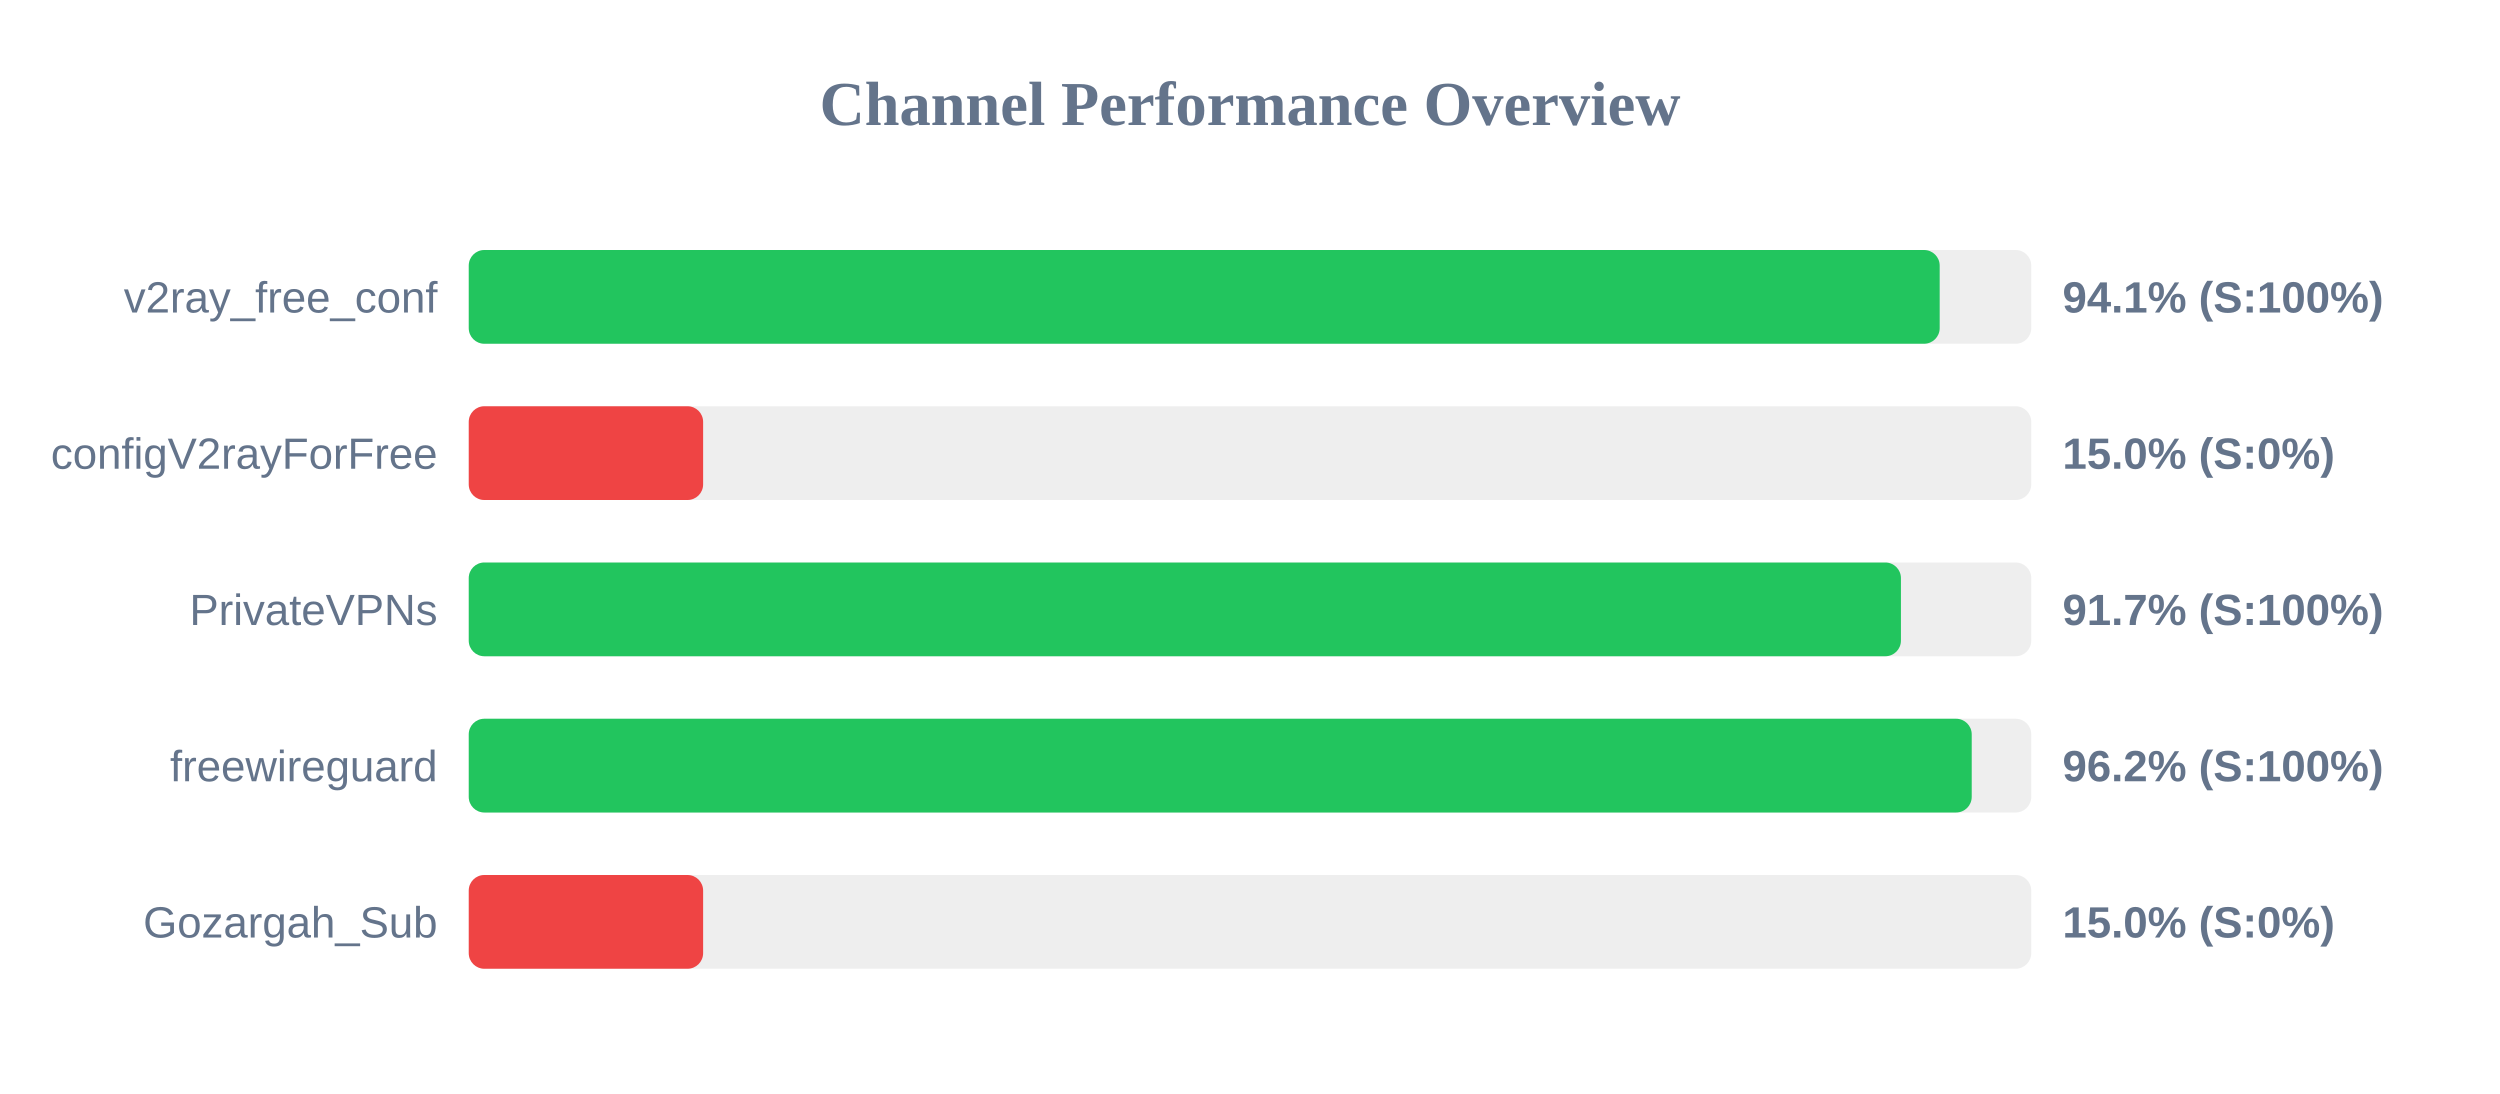
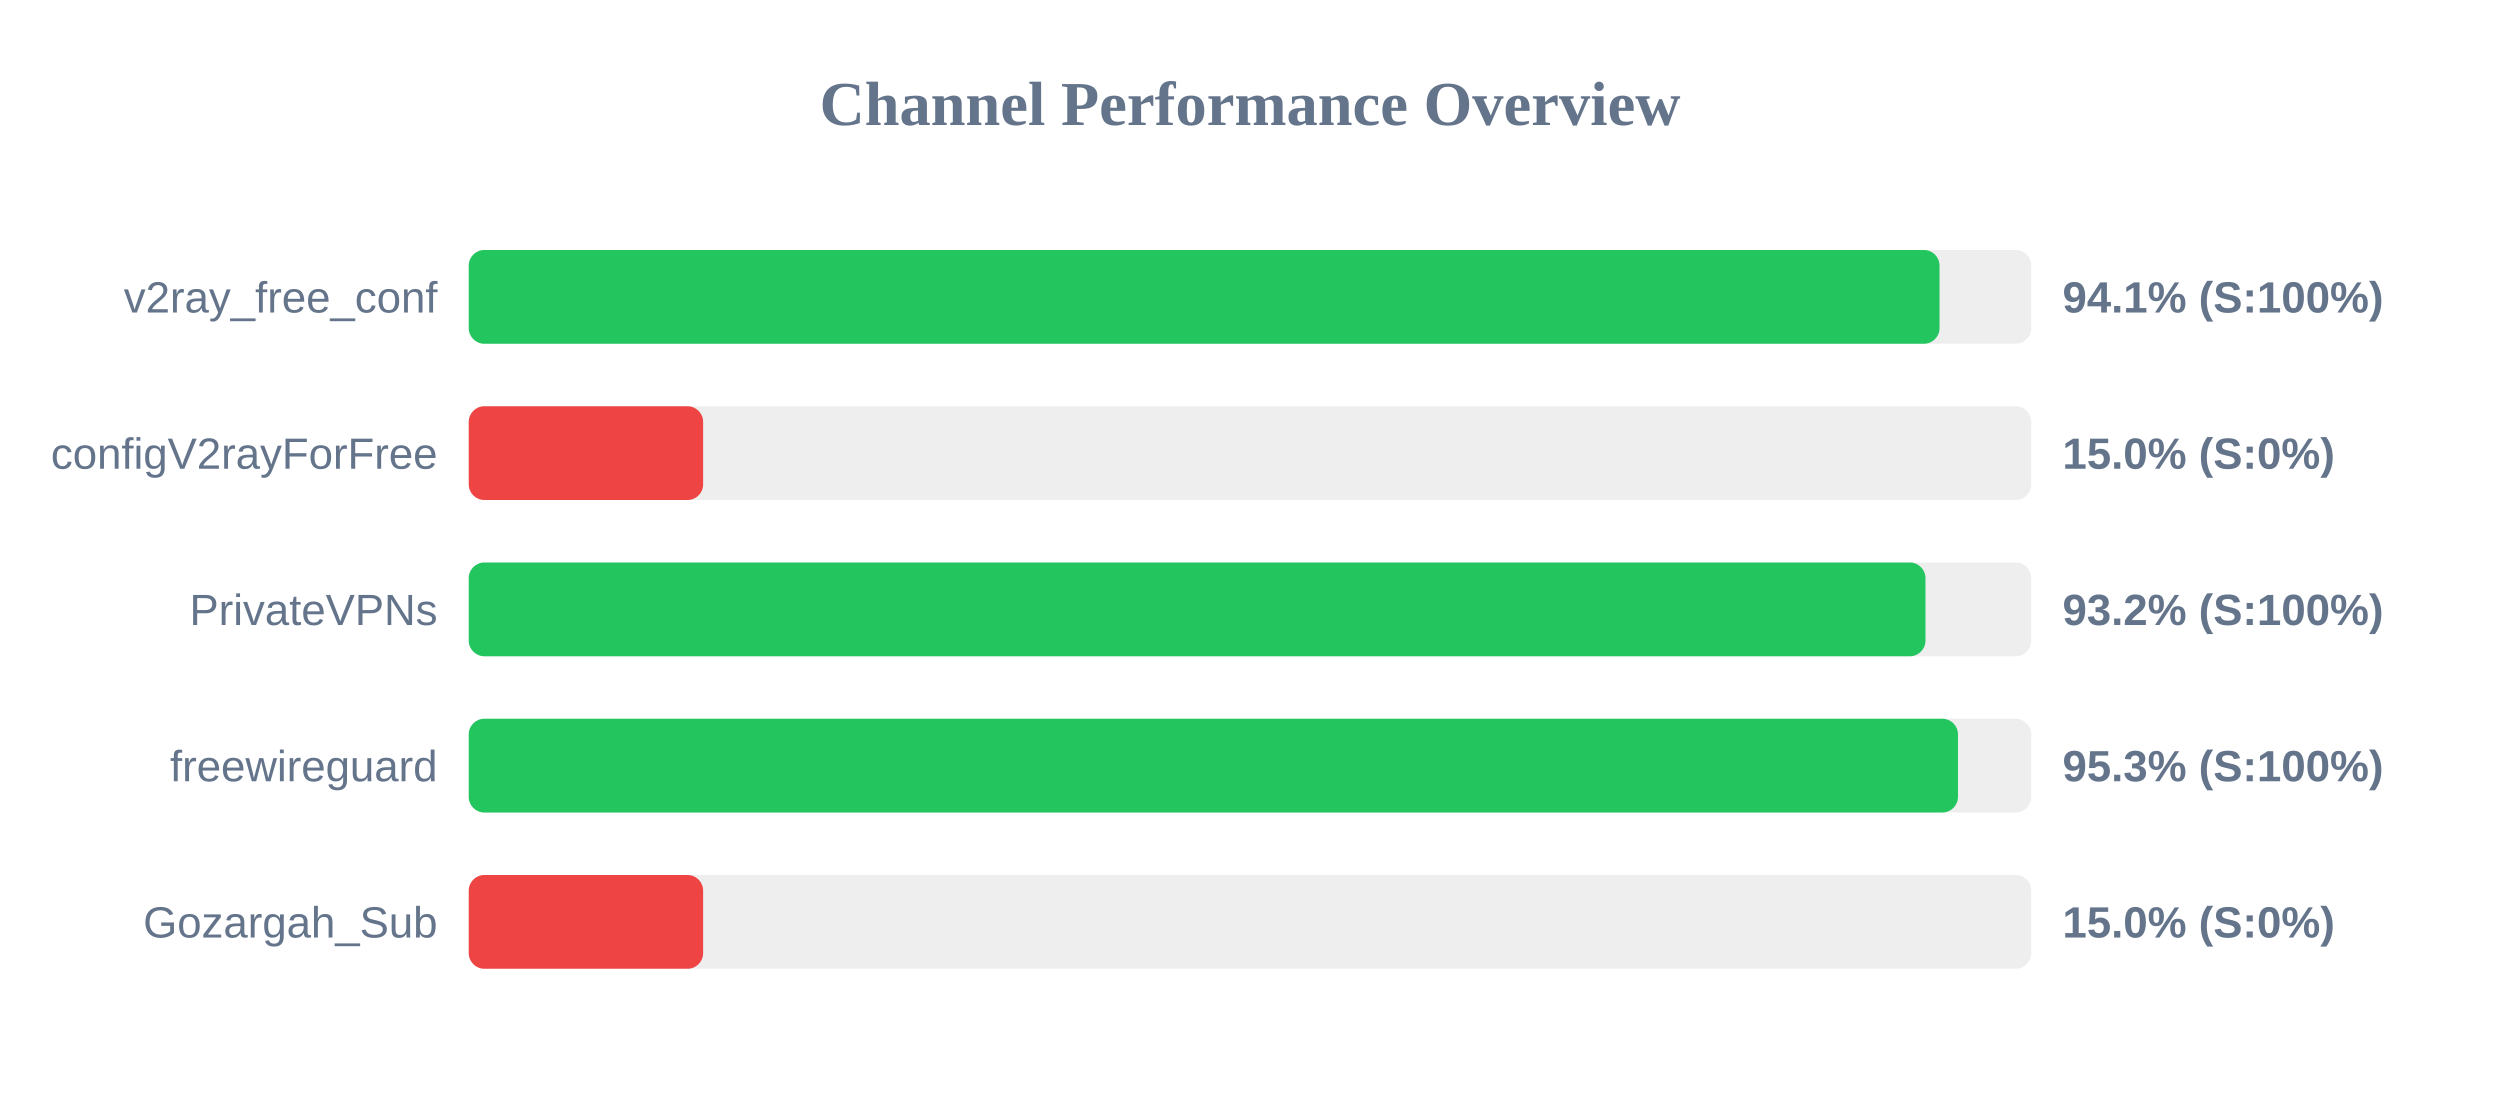
<svg xmlns="http://www.w3.org/2000/svg" width="800" height="350" version="1.1">
  <style>
        .row { font: 14px Arial; fill: #64748b; }
        .score { font: bold 14px Arial; fill: #64748b; }
    </style>
  <text x="400" y="40" text-anchor="middle" font-size="20px" font-weight="bold" fill="#64748b">Channel Performance Overview</text>
  <rect x="150" y="80" width="500" height="30" fill="#eee" rx="5" />
-   <rect x="150" y="80" width="470.7" height="30" fill="#22c55e" rx="5" />
+   <rect x="150" y="80" width="470.65" height="30" fill="#22c55e" rx="5" />
  <text x="140" y="100" text-anchor="end" class="row">v2ray_free_conf</text>
  <text x="660" y="100" text-anchor="start" class="score">94.1% (S:100%)</text>
  <rect x="150" y="130" width="500" height="30" fill="#eee" rx="5" />
  <rect x="150" y="130" width="75.0" height="30" fill="#ef4444" rx="5" />
  <text x="140" y="150" text-anchor="end" class="row">configV2rayForFree</text>
  <text x="660" y="150" text-anchor="start" class="score">15.0% (S:0%)</text>
  <rect x="150" y="180" width="500" height="30" fill="#eee" rx="5" />
-   <rect x="150" y="180" width="458.3" height="30" fill="#22c55e" rx="5" />
+   <rect x="150" y="180" width="466.15" height="30" fill="#22c55e" rx="5" />
  <text x="140" y="200" text-anchor="end" class="row">PrivateVPNs</text>
-   <text x="660" y="200" text-anchor="start" class="score">91.7% (S:100%)</text>
+   <text x="660" y="200" text-anchor="start" class="score">93.2% (S:100%)</text>
  <rect x="150" y="230" width="500" height="30" fill="#eee" rx="5" />
-   <rect x="150" y="230" width="480.95" height="30" fill="#22c55e" rx="5" />
+   <rect x="150" y="230" width="476.55" height="30" fill="#22c55e" rx="5" />
  <text x="140" y="250" text-anchor="end" class="row">freewireguard</text>
-   <text x="660" y="250" text-anchor="start" class="score">96.2% (S:100%)</text>
+   <text x="660" y="250" text-anchor="start" class="score">95.3% (S:100%)</text>
  <rect x="150" y="280" width="500" height="30" fill="#eee" rx="5" />
  <rect x="150" y="280" width="75.0" height="30" fill="#ef4444" rx="5" />
  <text x="140" y="300" text-anchor="end" class="row">Gozargah_Sub</text>
  <text x="660" y="300" text-anchor="start" class="score">15.0% (S:0%)</text>
</svg>
